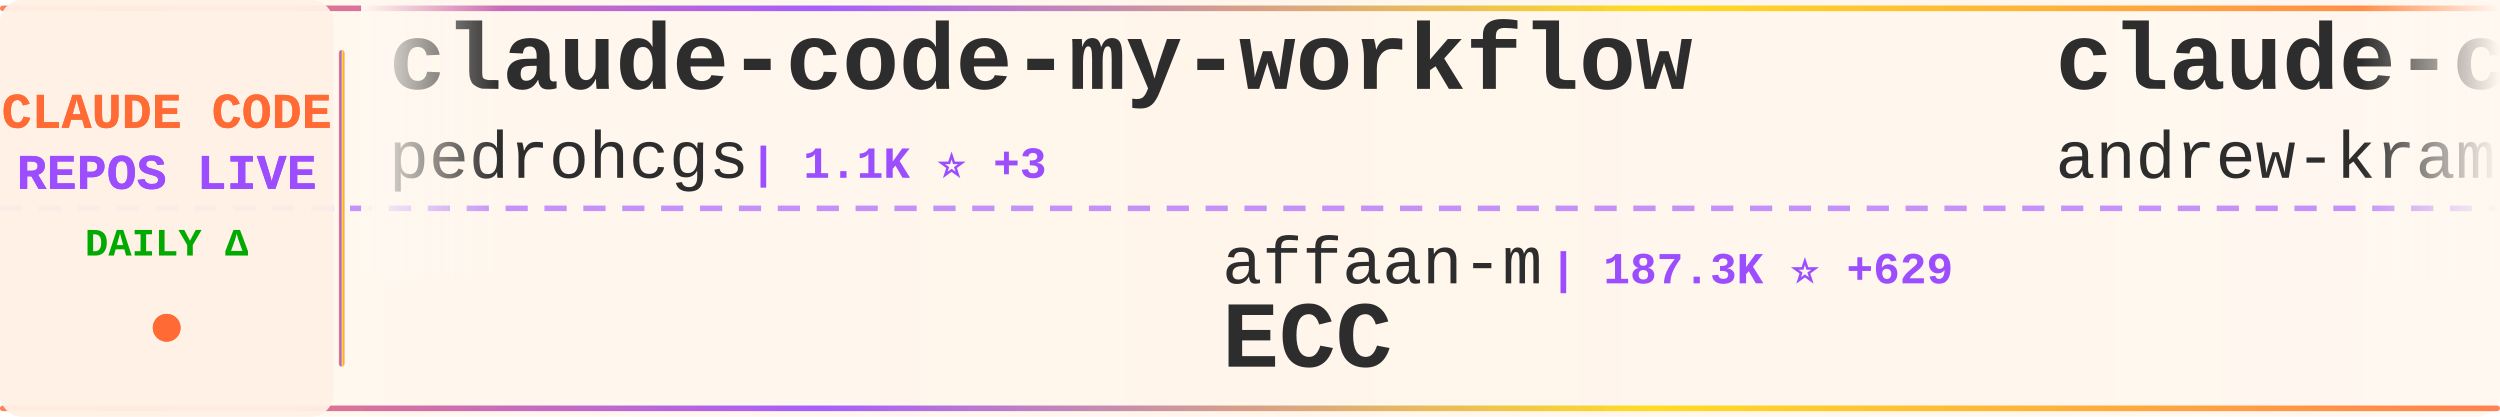
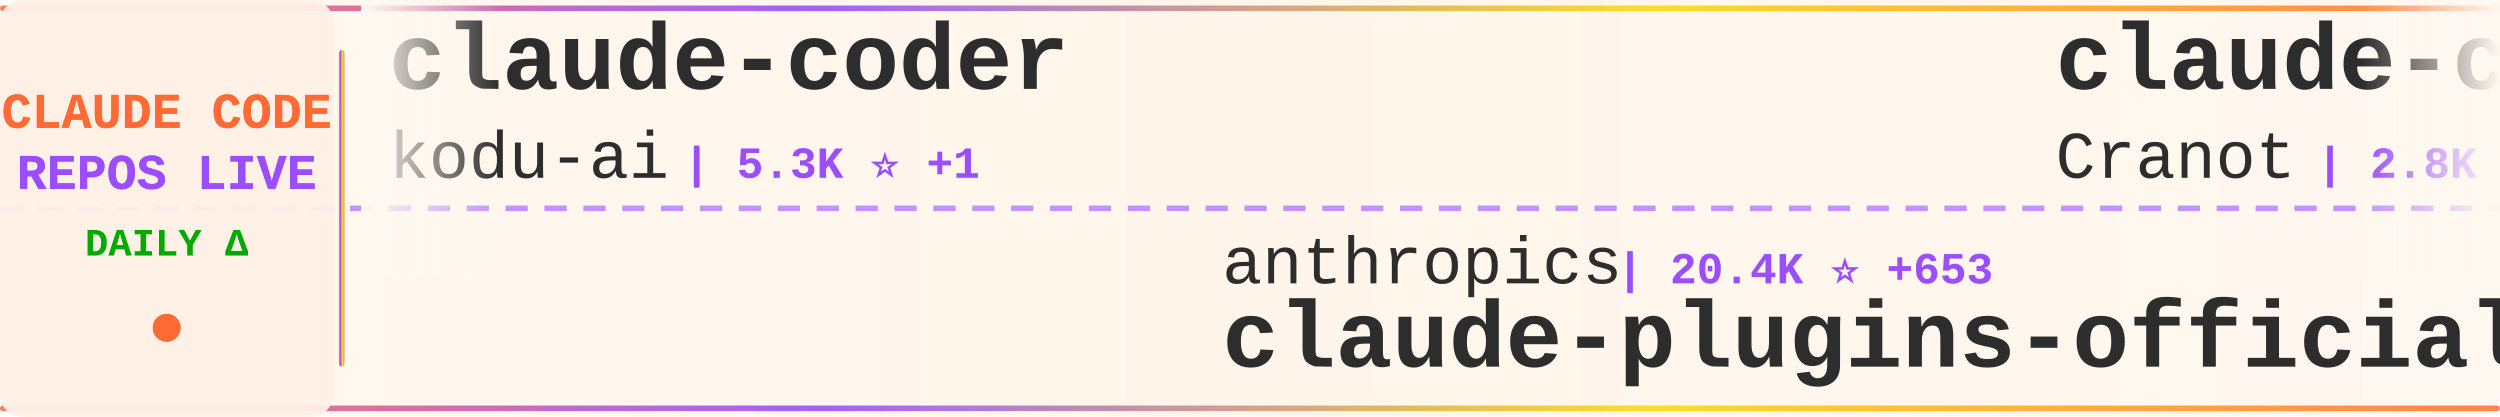
<svg xmlns="http://www.w3.org/2000/svg" width="900" height="150">
  <defs>
    <linearGradient id="tickerBg" x1="0%" y1="0%" x2="100%" y2="0%">
      <stop offset="0%" style="stop-color:#fff8f0;stop-opacity:0.98" />
      <stop offset="50%" style="stop-color:#fff5eb;stop-opacity:1" />
      <stop offset="100%" style="stop-color:#fff8f0;stop-opacity:0.98" />
    </linearGradient>
    <linearGradient id="borderGrad" x1="0%" y1="0%" x2="100%" y2="0%">
      <stop offset="0%" style="stop-color:#FF6B35;stop-opacity:0.85">
        <animate attributeName="stop-opacity" values="0.85;1;0.85" dur="2s" repeatCount="indefinite" />
      </stop>
      <stop offset="33%" style="stop-color:#9C4EFF;stop-opacity:0.9">
        <animate attributeName="stop-opacity" values="0.9;1;0.9" dur="2.2s" repeatCount="indefinite" />
      </stop>
      <stop offset="66%" style="stop-color:#FFD700;stop-opacity:0.85">
        <animate attributeName="stop-opacity" values="0.85;1;0.85" dur="1.8s" repeatCount="indefinite" />
      </stop>
      <stop offset="100%" style="stop-color:#FF6B35;stop-opacity:0.85">
        <animate attributeName="stop-opacity" values="0.85;1;0.85" dur="2s" repeatCount="indefinite" />
      </stop>
    </linearGradient>
    <filter id="textGlow">
      <feGaussianBlur stdDeviation="0.15" result="coloredBlur" />
      <feMerge>
        <feMergeNode in="coloredBlur" />
        <feMergeNode in="SourceGraphic" />
      </feMerge>
    </filter>
    <filter id="metricGlow">
      <feGaussianBlur stdDeviation="0.2" result="coloredBlur" />
      <feMerge>
        <feMergeNode in="coloredBlur" />
        <feMergeNode in="SourceGraphic" />
      </feMerge>
    </filter>
    <linearGradient id="leftFade" x1="0%" y1="0%" x2="100%" y2="0%">
      <stop offset="0%" style="stop-color:#fff8f0;stop-opacity:1" />
      <stop offset="100%" style="stop-color:#fff8f0;stop-opacity:0" />
    </linearGradient>
    <linearGradient id="rightFade" x1="0%" y1="0%" x2="100%" y2="0%">
      <stop offset="0%" style="stop-color:#fff8f0;stop-opacity:0" />
      <stop offset="100%" style="stop-color:#fff8f0;stop-opacity:1" />
    </linearGradient>
  </defs>
  <rect width="900" height="150" fill="url(#tickerBg)" rx="8" />
  <rect x="0" y="2" width="900" height="2" fill="url(#borderGrad)" rx="1" />
  <rect x="0" y="146" width="900" height="2" fill="url(#borderGrad)" rx="1" />
  <line x1="0" y1="75" x2="900" y2="75" stroke="#9C4EFF" stroke-width="2" stroke-dasharray="8 6" opacity="0.6" />
  <rect x="0" y="0" width="120" height="150" fill="#fff0e6" opacity="0.95" rx="8" />
  <text x="60" y="46" font-family="'Courier New', monospace" font-size="18" font-weight="bold" fill="#FF6B35" text-anchor="middle" filter="url(#textGlow)">
    CLAUDE CODE
  </text>
  <text x="60" y="68" font-family="'Courier New', monospace" font-size="18" font-weight="bold" fill="#9C4EFF" text-anchor="middle" filter="url(#textGlow)">
    REPOS LIVE
  </text>
  <text x="60" y="92" font-family="'Courier New', monospace" font-size="14" font-weight="bold" fill="#00aa00" text-anchor="middle">
    DAILY Δ
  </text>
  <circle cx="60" cy="118" r="5" fill="#FF6B35" filter="url(#metricGlow)">
    <animate attributeName="r" values="4;6;4" dur="1.5s" repeatCount="indefinite" />
    <animate attributeName="opacity" values="0.6;1;0.6" dur="1.5s" repeatCount="indefinite" />
  </circle>
  <rect x="122" y="18" width="2" height="114" fill="url(#borderGrad)" rx="1" />
  <clipPath id="tickerClip">
    <rect x="130" y="0" width="770" height="150" />
  </clipPath>
  <g clip-path="url(#tickerClip)">
    <g id="tickerItems">
      <animateTransform attributeName="transform" attributeType="XML" type="translate" from="0 0" to="-3000 0" dur="54s" repeatCount="indefinite" />
      <g transform="translate(0, 0)">
-         <text x="140" y="32" font-family="'Courier New', monospace" font-size="34" font-weight="bold" fill="#2d2d2d">claude-code-my-workflow</text>
-         <text x="140" y="64" font-family="'Courier New', monospace" font-size="24" font-weight="normal" fill="#2d2d2d" opacity="1.0">pedrohcgs</text>
-         <text x="270" y="64" font-family="'Courier New', monospace" font-size="16" font-weight="bold" fill="#9C4EFF"> | 1.1K ⭐ +3</text>
+         <text x="140" y="32" font-family="'Courier New', monospace" font-size="34" font-weight="bold" fill="#2d2d2d">claude-coder</text>
+         <text x="140" y="64" font-family="'Courier New', monospace" font-size="24" font-weight="normal" fill="#2d2d2d" opacity="1.0">kodu-ai</text>
+         <text x="246" y="64" font-family="'Courier New', monospace" font-size="16" font-weight="bold" fill="#9C4EFF"> | 5.3K ⭐ +1</text>
      </g>
      <g transform="translate(300, 0)">
-         <text x="140" y="102" font-family="'Courier New', monospace" font-size="24" font-weight="normal" fill="#2d2d2d" opacity="1.0">affaan-m</text>
-         <text x="258" y="102" font-family="'Courier New', monospace" font-size="16" font-weight="bold" fill="#9C4EFF"> | 187.3K ⭐ +629</text>
-         <text x="140" y="132" font-family="'Courier New', monospace" font-size="34" font-weight="bold" fill="#2d2d2d">ECC</text>
+         <text x="140" y="102" font-family="'Courier New', monospace" font-size="24" font-weight="normal" fill="#2d2d2d" opacity="1.0">anthropics</text>
+         <text x="282" y="102" font-family="'Courier New', monospace" font-size="16" font-weight="bold" fill="#9C4EFF"> | 20.4K ⭐ +653</text>
+         <text x="140" y="132" font-family="'Courier New', monospace" font-size="34" font-weight="bold" fill="#2d2d2d">claude-plugins-official</text>
      </g>
      <g transform="translate(600, 0)">
-         <text x="140" y="32" font-family="'Courier New', monospace" font-size="34" font-weight="bold" fill="#2d2d2d">claude-code-source-build</text>
-         <text x="140" y="64" font-family="'Courier New', monospace" font-size="24" font-weight="normal" fill="#2d2d2d" opacity="1.0">andrew-kramer-inno</text>
-         <text x="378" y="64" font-family="'Courier New', monospace" font-size="16" font-weight="bold" fill="#9C4EFF"> | 589 ⭐</text>
+         <text x="140" y="32" font-family="'Courier New', monospace" font-size="34" font-weight="bold" fill="#2d2d2d">claude-code-guide</text>
+         <text x="140" y="64" font-family="'Courier New', monospace" font-size="24" font-weight="normal" fill="#2d2d2d" opacity="1.0">Cranot</text>
+         <text x="234" y="64" font-family="'Courier New', monospace" font-size="16" font-weight="bold" fill="#9C4EFF"> | 2.8K ⭐ +2</text>
      </g>
      <g transform="translate(900, 0)">
-         <text x="140" y="102" font-family="'Courier New', monospace" font-size="24" font-weight="normal" fill="#2d2d2d" opacity="1.0">KPR111</text>
-         <text x="234" y="102" font-family="'Courier New', monospace" font-size="16" font-weight="bold" fill="#9C4EFF"> | 17 ⭐</text>
-         <text x="140" y="132" font-family="'Courier New', monospace" font-size="34" font-weight="bold" fill="#2d2d2d">Claude-Code</text>
+         <text x="140" y="102" font-family="'Courier New', monospace" font-size="24" font-weight="normal" fill="#2d2d2d" opacity="1.0">lst97</text>
+         <text x="222" y="102" font-family="'Courier New', monospace" font-size="16" font-weight="bold" fill="#9C4EFF"> | 1.6K ⭐</text>
+         <text x="140" y="132" font-family="'Courier New', monospace" font-size="34" font-weight="bold" fill="#2d2d2d">claude-code-sub-agents</text>
      </g>
      <g transform="translate(1200, 0)">
-         <text x="140" y="32" font-family="'Courier New', monospace" font-size="34" font-weight="bold" fill="#2d2d2d">claude-code-system-promp...</text>
-         <text x="140" y="64" font-family="'Courier New', monospace" font-size="24" font-weight="normal" fill="#2d2d2d" opacity="1.0">Piebald-AI</text>
-         <text x="282" y="64" font-family="'Courier New', monospace" font-size="16" font-weight="bold" fill="#9C4EFF"> | 10.3K ⭐ +29</text>
+         <text x="140" y="32" font-family="'Courier New', monospace" font-size="34" font-weight="bold" fill="#2d2d2d">ralph-claude-code</text>
+         <text x="140" y="64" font-family="'Courier New', monospace" font-size="24" font-weight="normal" fill="#2d2d2d" opacity="1.0">frankbria</text>
+         <text x="270" y="64" font-family="'Courier New', monospace" font-size="16" font-weight="bold" fill="#9C4EFF"> | 9.2K ⭐ +9</text>
      </g>
      <g transform="translate(1500, 0)">
-         <text x="140" y="102" font-family="'Courier New', monospace" font-size="24" font-weight="normal" fill="#2d2d2d" opacity="1.0">AICoderTudou</text>
-         <text x="306" y="102" font-family="'Courier New', monospace" font-size="16" font-weight="bold" fill="#9C4EFF"> | 502 ⭐</text>
-         <text x="140" y="132" font-family="'Courier New', monospace" font-size="34" font-weight="bold" fill="#2d2d2d">claude-code-tudou</text>
+         <text x="140" y="102" font-family="'Courier New', monospace" font-size="24" font-weight="normal" fill="#2d2d2d" opacity="1.0">anthropics</text>
+         <text x="282" y="102" font-family="'Courier New', monospace" font-size="16" font-weight="bold" fill="#9C4EFF"> | 137.8K ⭐ +597</text>
+         <text x="140" y="132" font-family="'Courier New', monospace" font-size="34" font-weight="bold" fill="#2d2d2d">skills</text>
      </g>
      <g transform="translate(1800, 0)">
-         <text x="140" y="32" font-family="'Courier New', monospace" font-size="34" font-weight="bold" fill="#2d2d2d">claude-code-webui</text>
-         <text x="140" y="64" font-family="'Courier New', monospace" font-size="24" font-weight="normal" fill="#2d2d2d" opacity="1.0">sugyan</text>
-         <text x="234" y="64" font-family="'Courier New', monospace" font-size="16" font-weight="bold" fill="#9C4EFF"> | 1.1K ⭐ +2</text>
+         <text x="140" y="32" font-family="'Courier New', monospace" font-size="34" font-weight="bold" fill="#2d2d2d">claude-code-telegram</text>
+         <text x="140" y="64" font-family="'Courier New', monospace" font-size="24" font-weight="normal" fill="#2d2d2d" opacity="1.0">RichardAtCT</text>
+         <text x="294" y="64" font-family="'Courier New', monospace" font-size="16" font-weight="bold" fill="#9C4EFF"> | 2.6K ⭐ +3</text>
      </g>
      <g transform="translate(2100, 0)">
-         <text x="140" y="102" font-family="'Courier New', monospace" font-size="24" font-weight="normal" fill="#2d2d2d" opacity="1.0">Hyper66666</text>
-         <text x="282" y="102" font-family="'Courier New', monospace" font-size="16" font-weight="bold" fill="#9C4EFF"> | 214 ⭐</text>
-         <text x="140" y="132" font-family="'Courier New', monospace" font-size="34" font-weight="bold" fill="#2d2d2d">claude-code-sourcemap</text>
+         <text x="140" y="102" font-family="'Courier New', monospace" font-size="24" font-weight="normal" fill="#2d2d2d" opacity="1.0">anthropics</text>
+         <text x="282" y="102" font-family="'Courier New', monospace" font-size="16" font-weight="bold" fill="#9C4EFF"> | 7.7K ⭐ +12</text>
+         <text x="140" y="132" font-family="'Courier New', monospace" font-size="34" font-weight="bold" fill="#2d2d2d">claude-code-action</text>
      </g>
      <g transform="translate(2400, 0)">
+         <text x="140" y="32" font-family="'Courier New', monospace" font-size="34" font-weight="bold" fill="#2d2d2d">Open-ClaudeCode</text>
+         <text x="140" y="64" font-family="'Courier New', monospace" font-size="24" font-weight="normal" fill="#2d2d2d" opacity="1.0">LING71671</text>
+         <text x="270" y="64" font-family="'Courier New', monospace" font-size="16" font-weight="bold" fill="#9C4EFF"> | 847 ⭐ +3</text>
+       </g>
+       <g transform="translate(2700, 0)">
+         <text x="140" y="102" font-family="'Courier New', monospace" font-size="24" font-weight="normal" fill="#2d2d2d" opacity="1.0">pedrohcgs</text>
+         <text x="270" y="102" font-family="'Courier New', monospace" font-size="16" font-weight="bold" fill="#9C4EFF"> | 1.1K ⭐ +3</text>
+         <text x="140" y="132" font-family="'Courier New', monospace" font-size="34" font-weight="bold" fill="#2d2d2d">claude-code-my-workflow</text>
+       </g>
+       <g transform="translate(3000, 0)">
+         <text x="140" y="32" font-family="'Courier New', monospace" font-size="34" font-weight="bold" fill="#2d2d2d">claude-coder</text>
+         <text x="140" y="64" font-family="'Courier New', monospace" font-size="24" font-weight="normal" fill="#2d2d2d" opacity="1.0">kodu-ai</text>
+         <text x="246" y="64" font-family="'Courier New', monospace" font-size="16" font-weight="bold" fill="#9C4EFF"> | 5.3K ⭐ +1</text>
+       </g>
+       <g transform="translate(3300, 0)">
+         <text x="140" y="102" font-family="'Courier New', monospace" font-size="24" font-weight="normal" fill="#2d2d2d" opacity="1.0">anthropics</text>
+         <text x="282" y="102" font-family="'Courier New', monospace" font-size="16" font-weight="bold" fill="#9C4EFF"> | 20.4K ⭐ +653</text>
+         <text x="140" y="132" font-family="'Courier New', monospace" font-size="34" font-weight="bold" fill="#2d2d2d">claude-plugins-official</text>
+       </g>
+       <g transform="translate(3600, 0)">
        <text x="140" y="32" font-family="'Courier New', monospace" font-size="34" font-weight="bold" fill="#2d2d2d">claude-code-guide</text>
        <text x="140" y="64" font-family="'Courier New', monospace" font-size="24" font-weight="normal" fill="#2d2d2d" opacity="1.0">Cranot</text>
-         <text x="234" y="64" font-family="'Courier New', monospace" font-size="16" font-weight="bold" fill="#9C4EFF"> | 2.8K ⭐ +3</text>
-       </g>
-       <g transform="translate(2700, 0)">
-         <text x="140" y="102" font-family="'Courier New', monospace" font-size="24" font-weight="normal" fill="#2d2d2d" opacity="1.0">SeemSeam</text>
-         <text x="258" y="102" font-family="'Courier New', monospace" font-size="16" font-weight="bold" fill="#9C4EFF"> | 2.7K ⭐ +18</text>
-         <text x="140" y="132" font-family="'Courier New', monospace" font-size="34" font-weight="bold" fill="#2d2d2d">claude_codex_bridge</text>
-       </g>
-       <g transform="translate(3000, 0)">
-         <text x="140" y="32" font-family="'Courier New', monospace" font-size="34" font-weight="bold" fill="#2d2d2d">claude-code-my-workflow</text>
-         <text x="140" y="64" font-family="'Courier New', monospace" font-size="24" font-weight="normal" fill="#2d2d2d" opacity="1.0">pedrohcgs</text>
-         <text x="270" y="64" font-family="'Courier New', monospace" font-size="16" font-weight="bold" fill="#9C4EFF"> | 1.1K ⭐ +3</text>
-       </g>
-       <g transform="translate(3300, 0)">
-         <text x="140" y="102" font-family="'Courier New', monospace" font-size="24" font-weight="normal" fill="#2d2d2d" opacity="1.0">affaan-m</text>
-         <text x="258" y="102" font-family="'Courier New', monospace" font-size="16" font-weight="bold" fill="#9C4EFF"> | 187.3K ⭐ +629</text>
-         <text x="140" y="132" font-family="'Courier New', monospace" font-size="34" font-weight="bold" fill="#2d2d2d">ECC</text>
-       </g>
-       <g transform="translate(3600, 0)">
-         <text x="140" y="32" font-family="'Courier New', monospace" font-size="34" font-weight="bold" fill="#2d2d2d">claude-code-source-build</text>
-         <text x="140" y="64" font-family="'Courier New', monospace" font-size="24" font-weight="normal" fill="#2d2d2d" opacity="1.0">andrew-kramer-inno</text>
-         <text x="378" y="64" font-family="'Courier New', monospace" font-size="16" font-weight="bold" fill="#9C4EFF"> | 589 ⭐</text>
+         <text x="234" y="64" font-family="'Courier New', monospace" font-size="16" font-weight="bold" fill="#9C4EFF"> | 2.8K ⭐ +2</text>
      </g>
      <g transform="translate(3900, 0)">
-         <text x="140" y="102" font-family="'Courier New', monospace" font-size="24" font-weight="normal" fill="#2d2d2d" opacity="1.0">KPR111</text>
-         <text x="234" y="102" font-family="'Courier New', monospace" font-size="16" font-weight="bold" fill="#9C4EFF"> | 17 ⭐</text>
-         <text x="140" y="132" font-family="'Courier New', monospace" font-size="34" font-weight="bold" fill="#2d2d2d">Claude-Code</text>
+         <text x="140" y="102" font-family="'Courier New', monospace" font-size="24" font-weight="normal" fill="#2d2d2d" opacity="1.0">lst97</text>
+         <text x="222" y="102" font-family="'Courier New', monospace" font-size="16" font-weight="bold" fill="#9C4EFF"> | 1.6K ⭐</text>
+         <text x="140" y="132" font-family="'Courier New', monospace" font-size="34" font-weight="bold" fill="#2d2d2d">claude-code-sub-agents</text>
      </g>
    </g>
  </g>
  <rect x="130" y="0" width="50" height="100" fill="url(#leftFade)" />
  <rect x="850" y="0" width="50" height="100" fill="url(#rightFade)" />
</svg>
